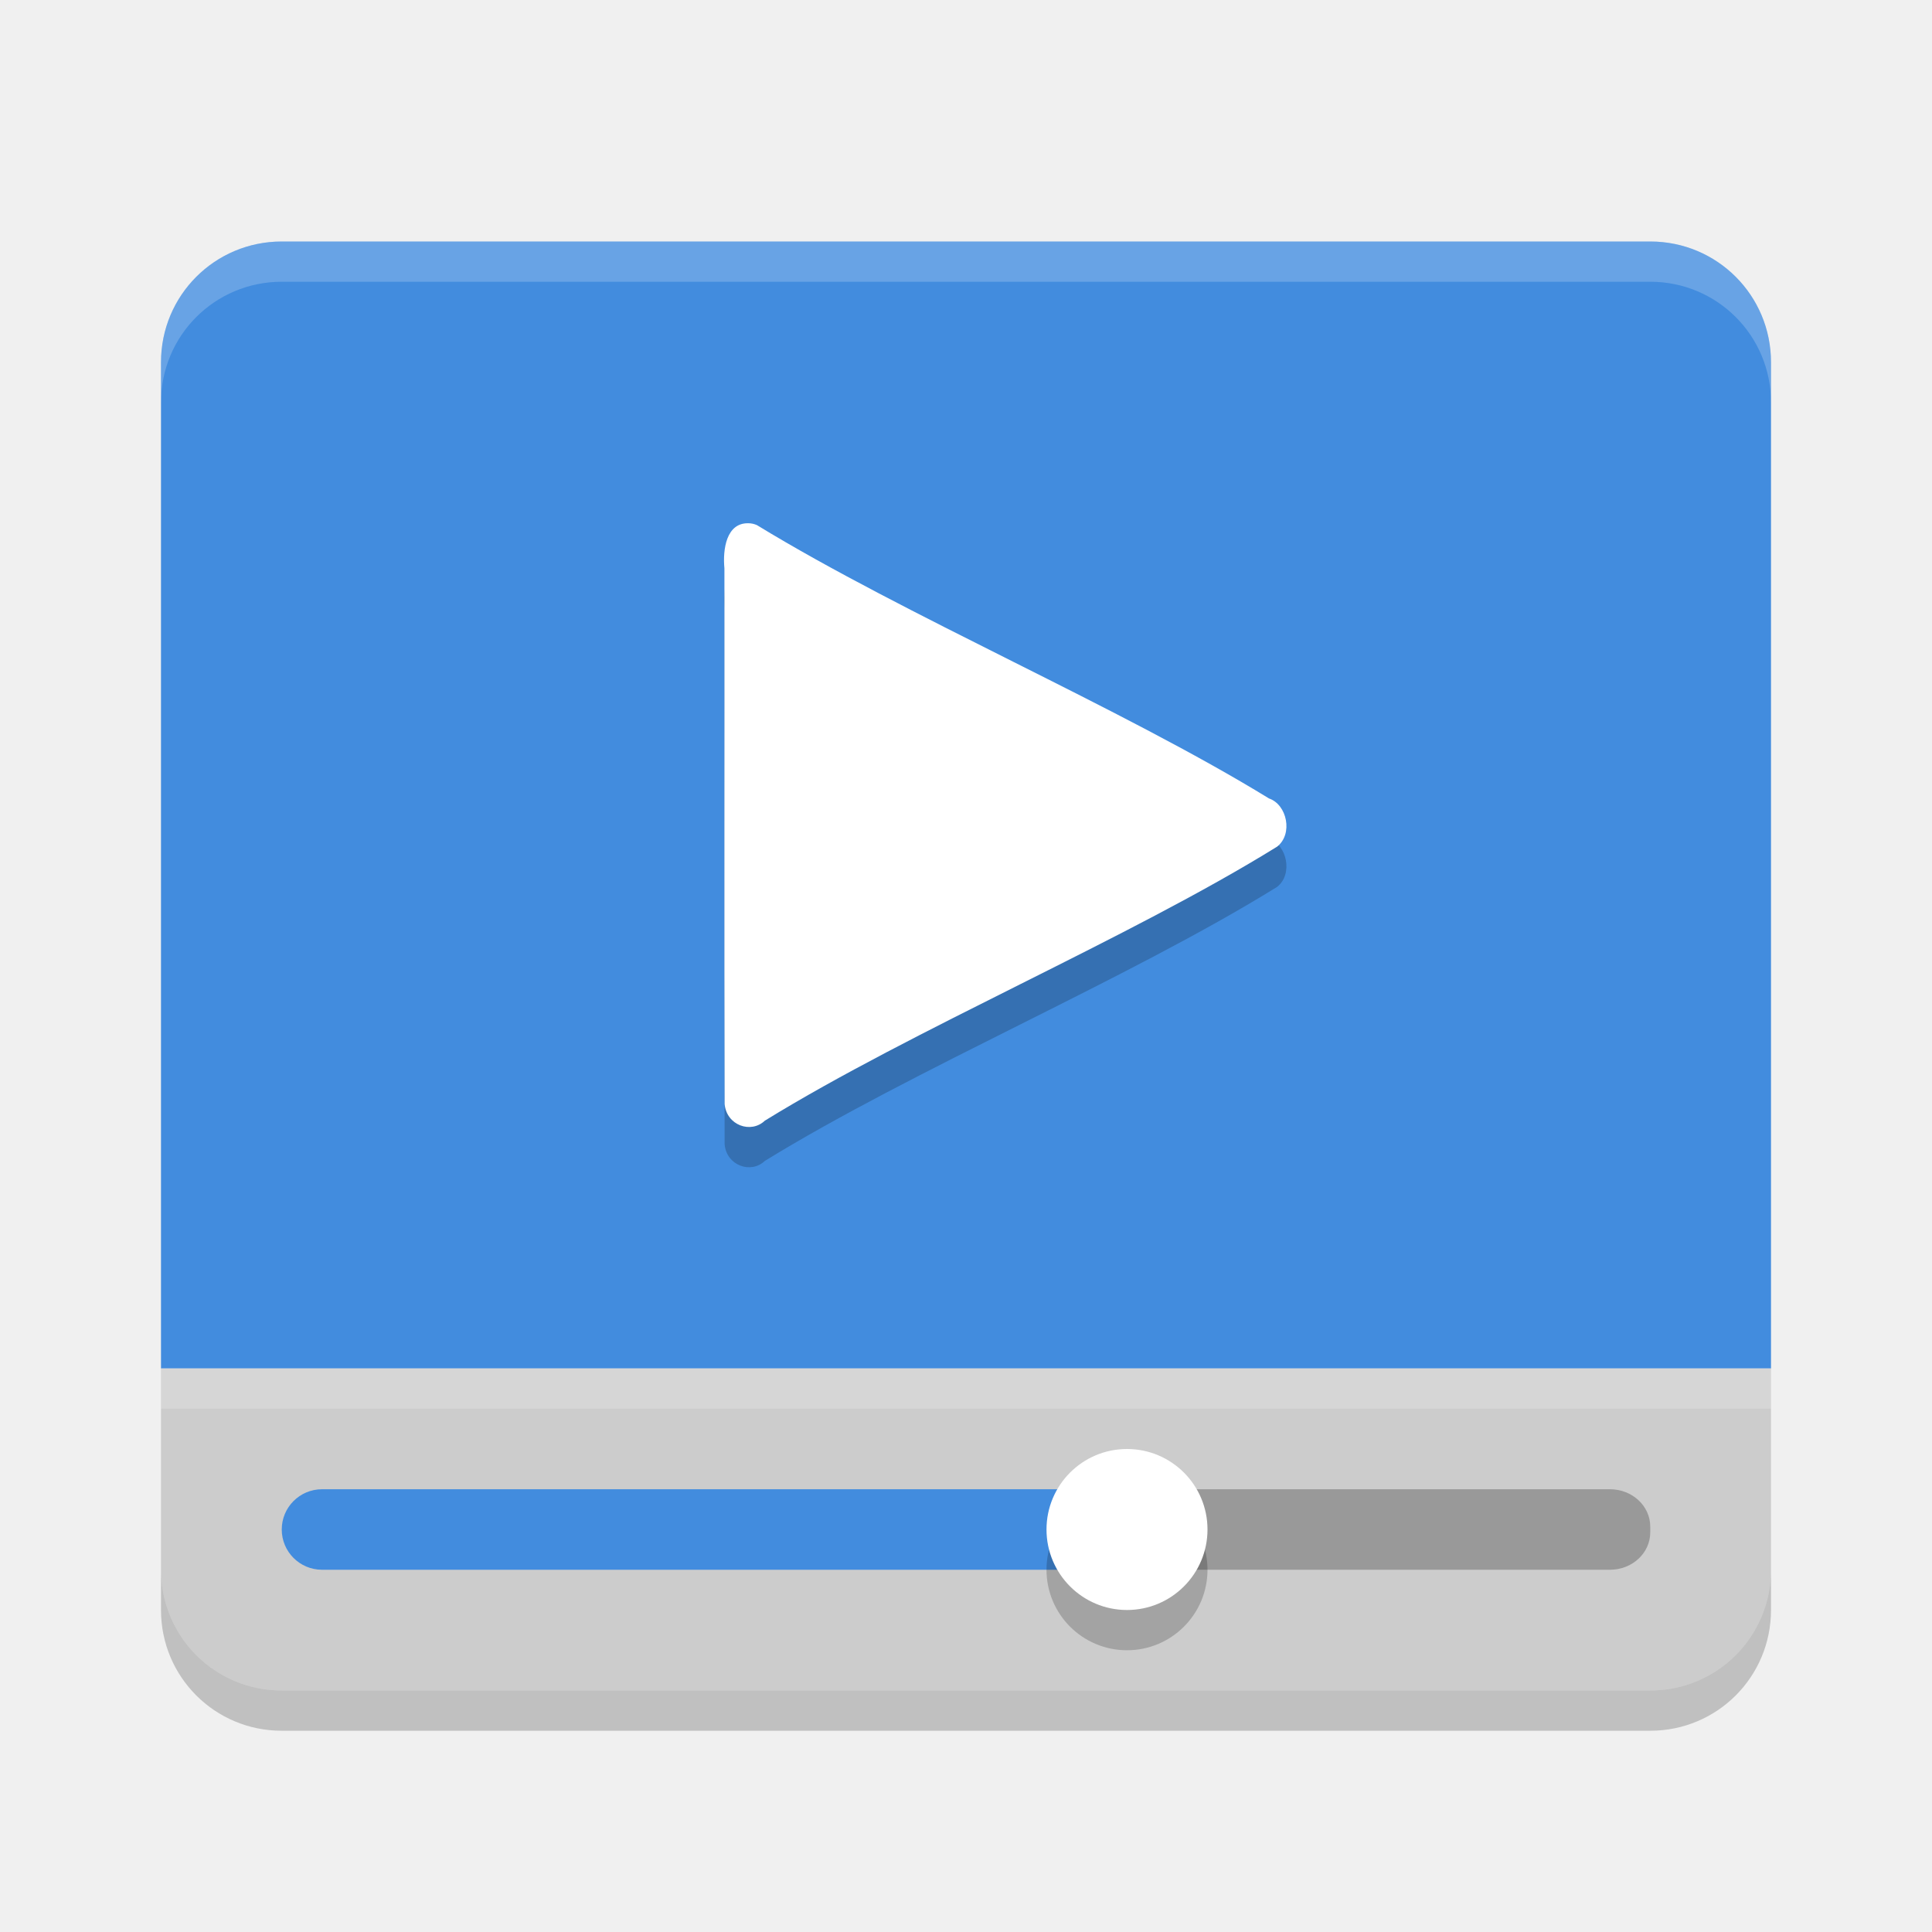
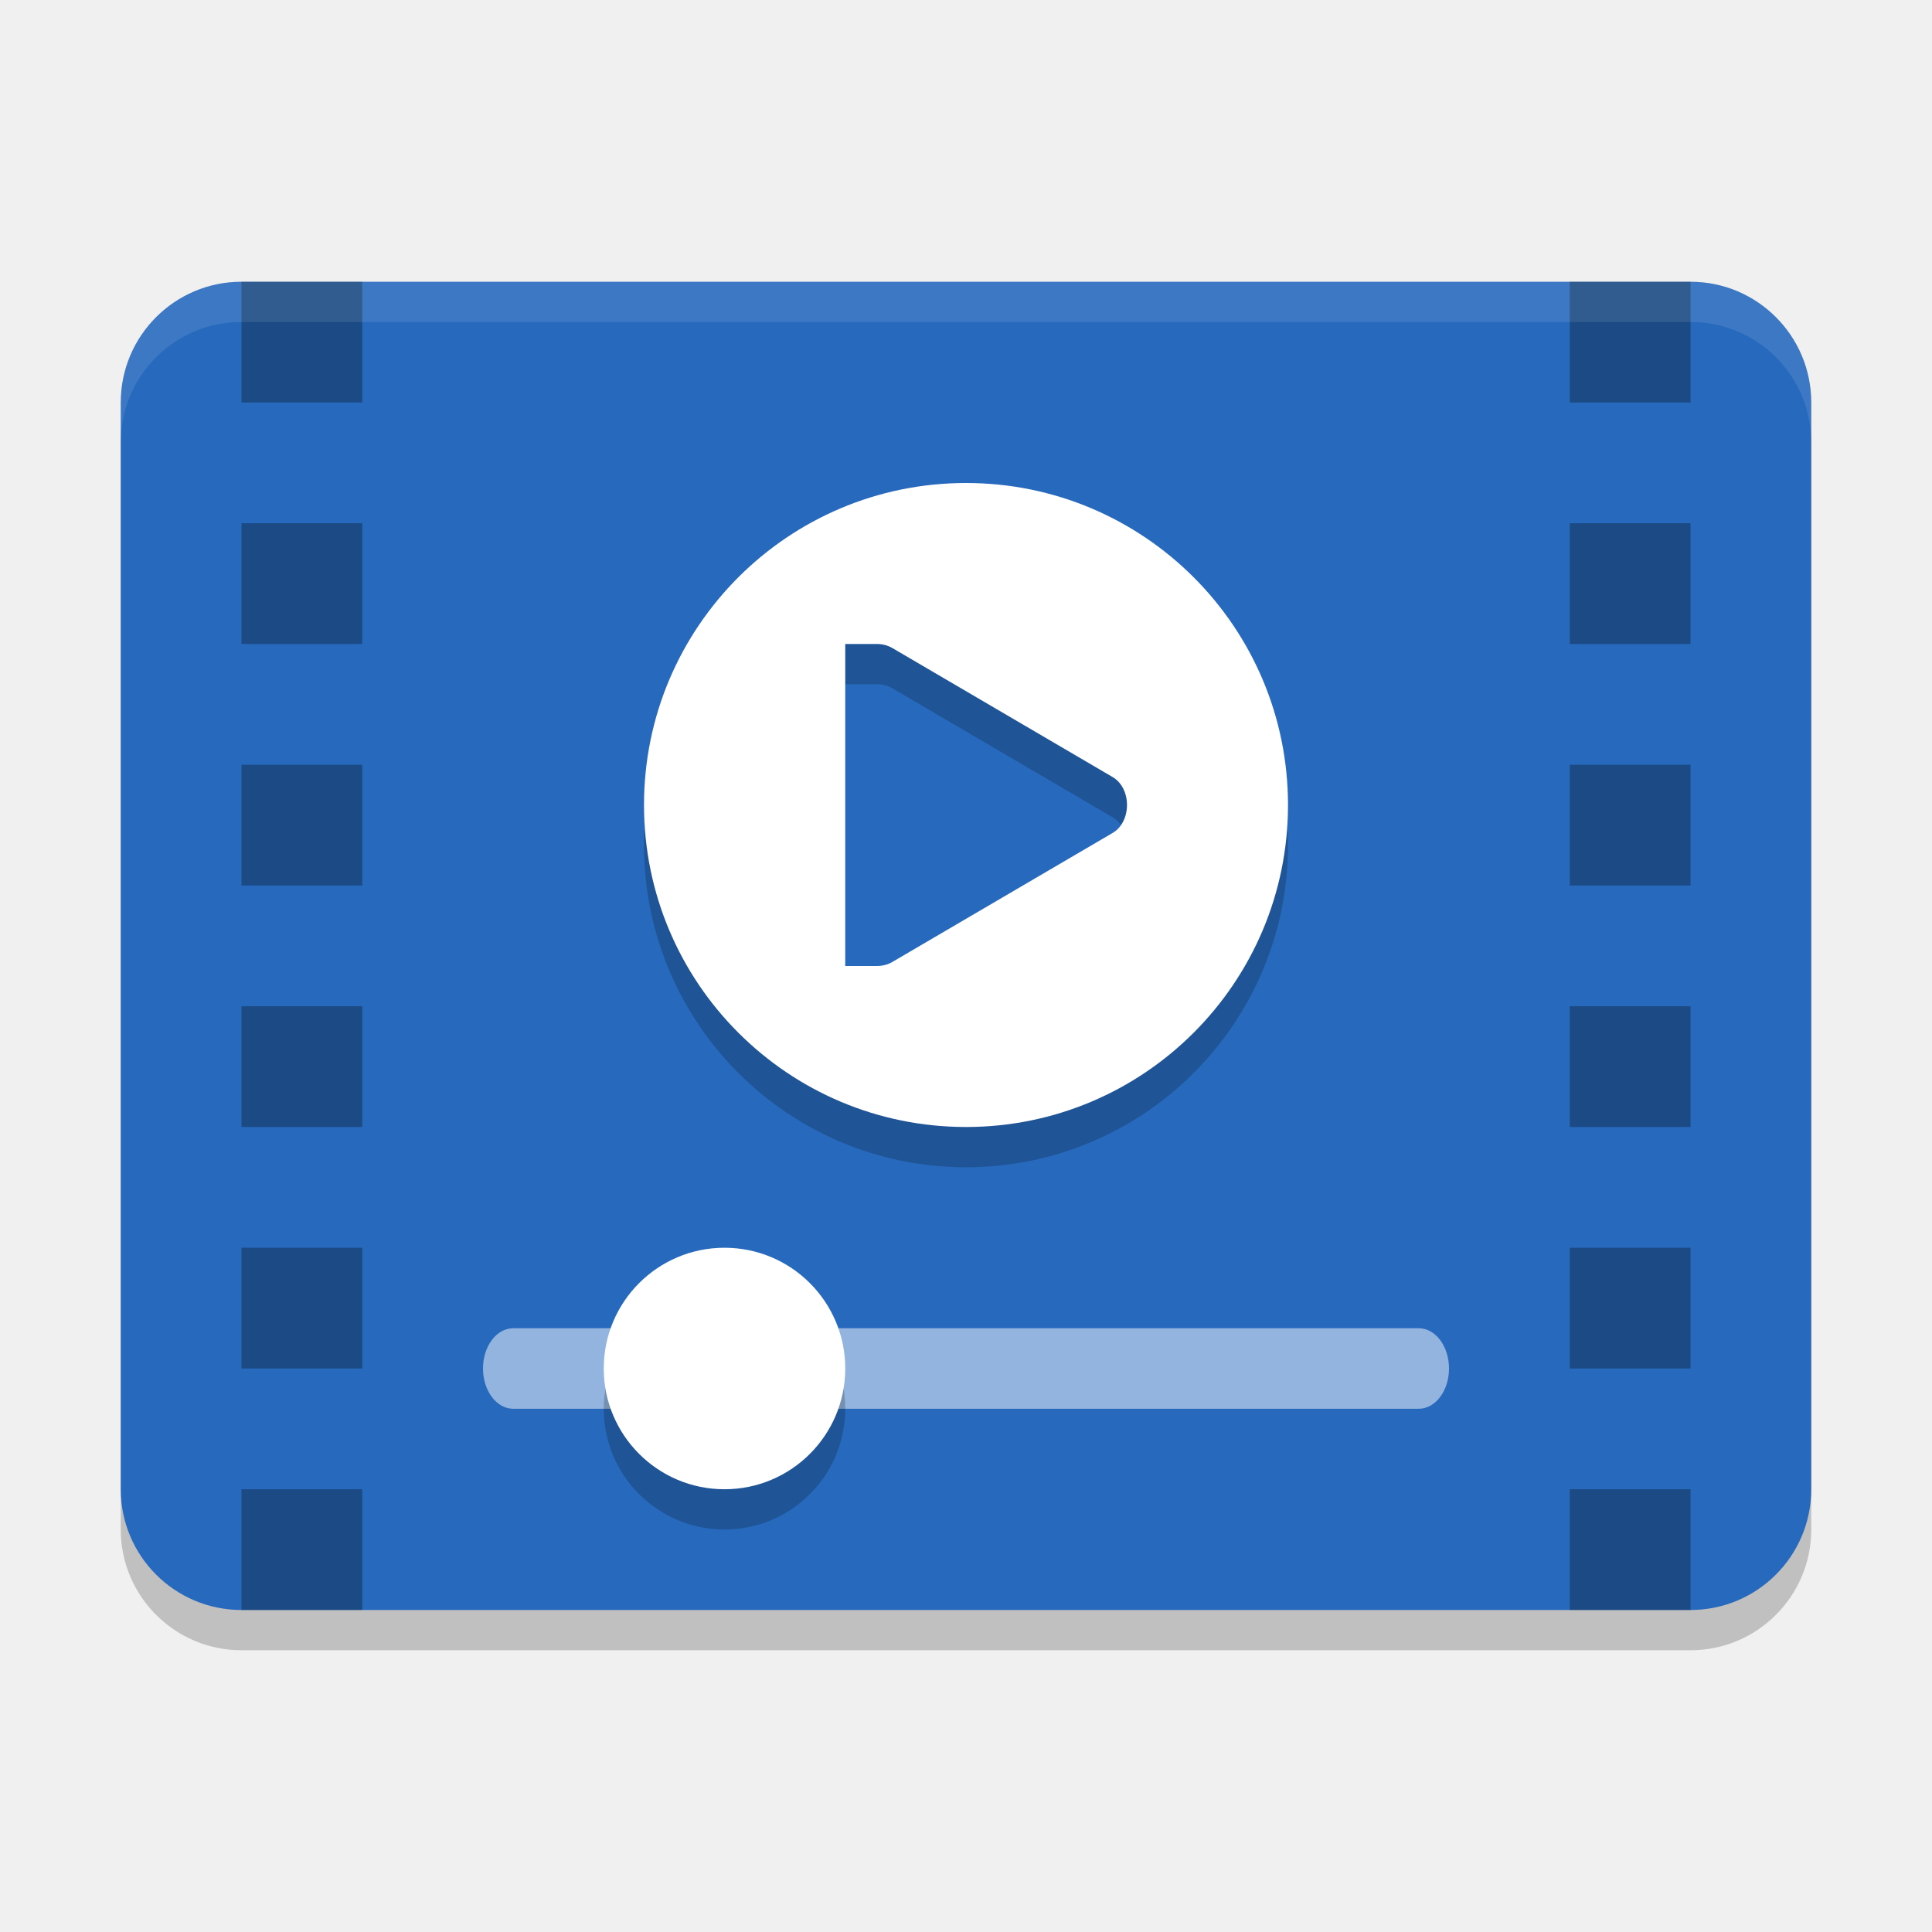
- <svg xmlns="http://www.w3.org/2000/svg" width="48" height="48" version="1">
-   <path d="m7 6c-1.662 0-3 1.338-3 3v25h40v-25c0-1.662-1.338-3-3-3z" fill="#428cde" />
-   <path d="m7 6c-1.662 0-3 1.338-3 3v1c0-1.662 1.338-3 3-3h34c1.662 0 3 1.338 3 3v-1c0-1.662-1.338-3-3-3h-34z" fill="#fff" opacity=".2" />
-   <path d="m4 34v5c0 1.662 1.338 3 3 3h34c1.662 0 3-1.338 3-3v-5z" style="fill:#cccccc" />
-   <rect x="28" y="37" width="13" height="2" rx="1" ry=".928" fill="#999" />
-   <rect x="7" y="37" width="21" height="2" rx="1" ry="1" fill="#428cde" />
-   <circle cx="28" cy="39" r="2" opacity=".2" />
-   <circle cx="28" cy="38" r="2" style="fill:#ffffff" />
-   <rect x="4" y="34" width="40" height="1" fill="#fff" style="opacity:.2" />
-   <path d="m18.59 14c-0.544-0.01-0.637 0.647-0.592 1.121 4e-3 4.436-7e-3 8.873 5e-3 13.309 0.048 0.53 0.654 0.742 0.999 0.413 3.686-2.271 9.047-4.527 12.727-6.808 0.402-0.314 0.248-1.045-0.2-1.197-3.686-2.262-9.033-4.537-12.722-6.791-0.069-0.031-0.143-0.047-0.217-0.047z" opacity=".2" />
-   <path d="m18.59 13c-0.544-0.01-0.637 0.647-0.592 1.121 4e-3 4.436-7e-3 8.873 5e-3 13.309 0.048 0.53 0.654 0.742 0.999 0.413 3.686-2.271 9.047-4.527 12.727-6.808 0.402-0.314 0.248-1.045-0.2-1.197-3.686-2.262-9.033-4.537-12.722-6.791-0.069-0.031-0.143-0.047-0.217-0.047z" style="fill:#ffffff" />
-   <path d="m4 39v1c0 1.662 1.338 3 3 3h34c1.662 0 3-1.338 3-3v-1c0 1.662-1.338 3-3 3h-34c-1.662 0-3-1.338-3-3z" opacity=".2" />
+ <svg xmlns="http://www.w3.org/2000/svg" width="48" height="48" version="1.0" viewBox="0 0 48 48" style="enable-background:new">
+   <rect style="opacity:0.2;stroke:#000000;stroke-width:0;stroke-linecap:round;stroke-linejoin:round" width="42" height="33" x="3" y="8" rx="3" ry="3" />
+   <rect width="42" height="33" x="3" y="7" rx="3" ry="3" style="fill:#2769bc;stroke:#000000;stroke-width:0;stroke-linecap:round;stroke-linejoin:round" />
+   <path d="M 6 7 L 6 10 L 9 10 L 9 7 L 6 7 z M 39 7 L 39 10 L 42 10 L 42 7 L 39 7 z M 6 13 L 6 16 L 9 16 L 9 13 L 6 13 z M 39 13 L 39 16 L 42 16 L 42 13 L 39 13 z M 6 19 L 6 22 L 9 22 L 9 19 L 6 19 z M 39 19 L 39 22 L 42 22 L 42 19 L 39 19 z M 6 25 L 6 28 L 9 28 L 9 25 L 6 25 z M 39 25 L 39 28 L 42 28 L 42 25 L 39 25 z M 6 31 L 6 34 L 9 34 L 9 31 L 6 31 z M 39 31 L 39 34 L 42 34 L 42 31 L 39 31 z M 6 37 L 6 40 L 9 40 L 9 37 L 6 37 z M 39 37 L 39 40 L 42 40 L 42 37 L 39 37 z" style="opacity:0.3;stroke:#000000;stroke-width:0;stroke-linecap:round;stroke-linejoin:round" />
+   <path style="opacity:0.2" d="m 24,13 a 8,8 0 0 0 -8,8 8,8 0 0 0 8,8 8,8 0 0 0 8,-8 8,8 0 0 0 -8,-8 z m -3,4 h 0.707 0.074 c 0.137,-0.001 0.27,0.031 0.389,0.1 l 5.465,3.201 C 27.877,20.438 28,20.719 28,21 c 0,0.281 -0.123,0.562 -0.365,0.699 l -5.465,3.201 C 22.051,24.969 21.918,25.001 21.781,25 H 21.707 21 Z" />
+   <path d="M 24 12 A 8 8 0 0 0 16 20 A 8 8 0 0 0 24 28 A 8 8 0 0 0 32 20 A 8 8 0 0 0 24 12 z M 21 16 L 21.707 16 L 21.781 16 C 21.918 15.999 22.051 16.031 22.17 16.1 L 27.635 19.301 C 27.877 19.438 28 19.719 28 20 C 28 20.281 27.877 20.562 27.635 20.699 L 22.17 23.9 C 22.051 23.969 21.918 24.001 21.781 24 L 21.707 24 L 21 24 L 21 16 z" style="fill:#ffffff" />
+   <rect style="opacity:0.5;fill:#ffffff" width="24" height="2" x="12" y="33" rx=".75" ry="1" />
+   <rect width="6" height="6" x="15" y="32" rx="3" ry="3" style="opacity:0.2" />
+   <rect style="fill:#ffffff" width="6" height="6" x="15" y="31" rx="3" ry="3" />
+   <path d="M 6 7 C 4.338 7 3 8.338 3 10 L 3 11 C 3 9.338 4.338 8 6 8 L 42 8 C 43.662 8 45 9.338 45 11 L 45 10 C 45 8.338 43.662 7 42 7 L 6 7 z" style="opacity:0.1;fill:#ffffff;stroke:#000000;stroke-width:0;stroke-linecap:round;stroke-linejoin:round" />
</svg>
